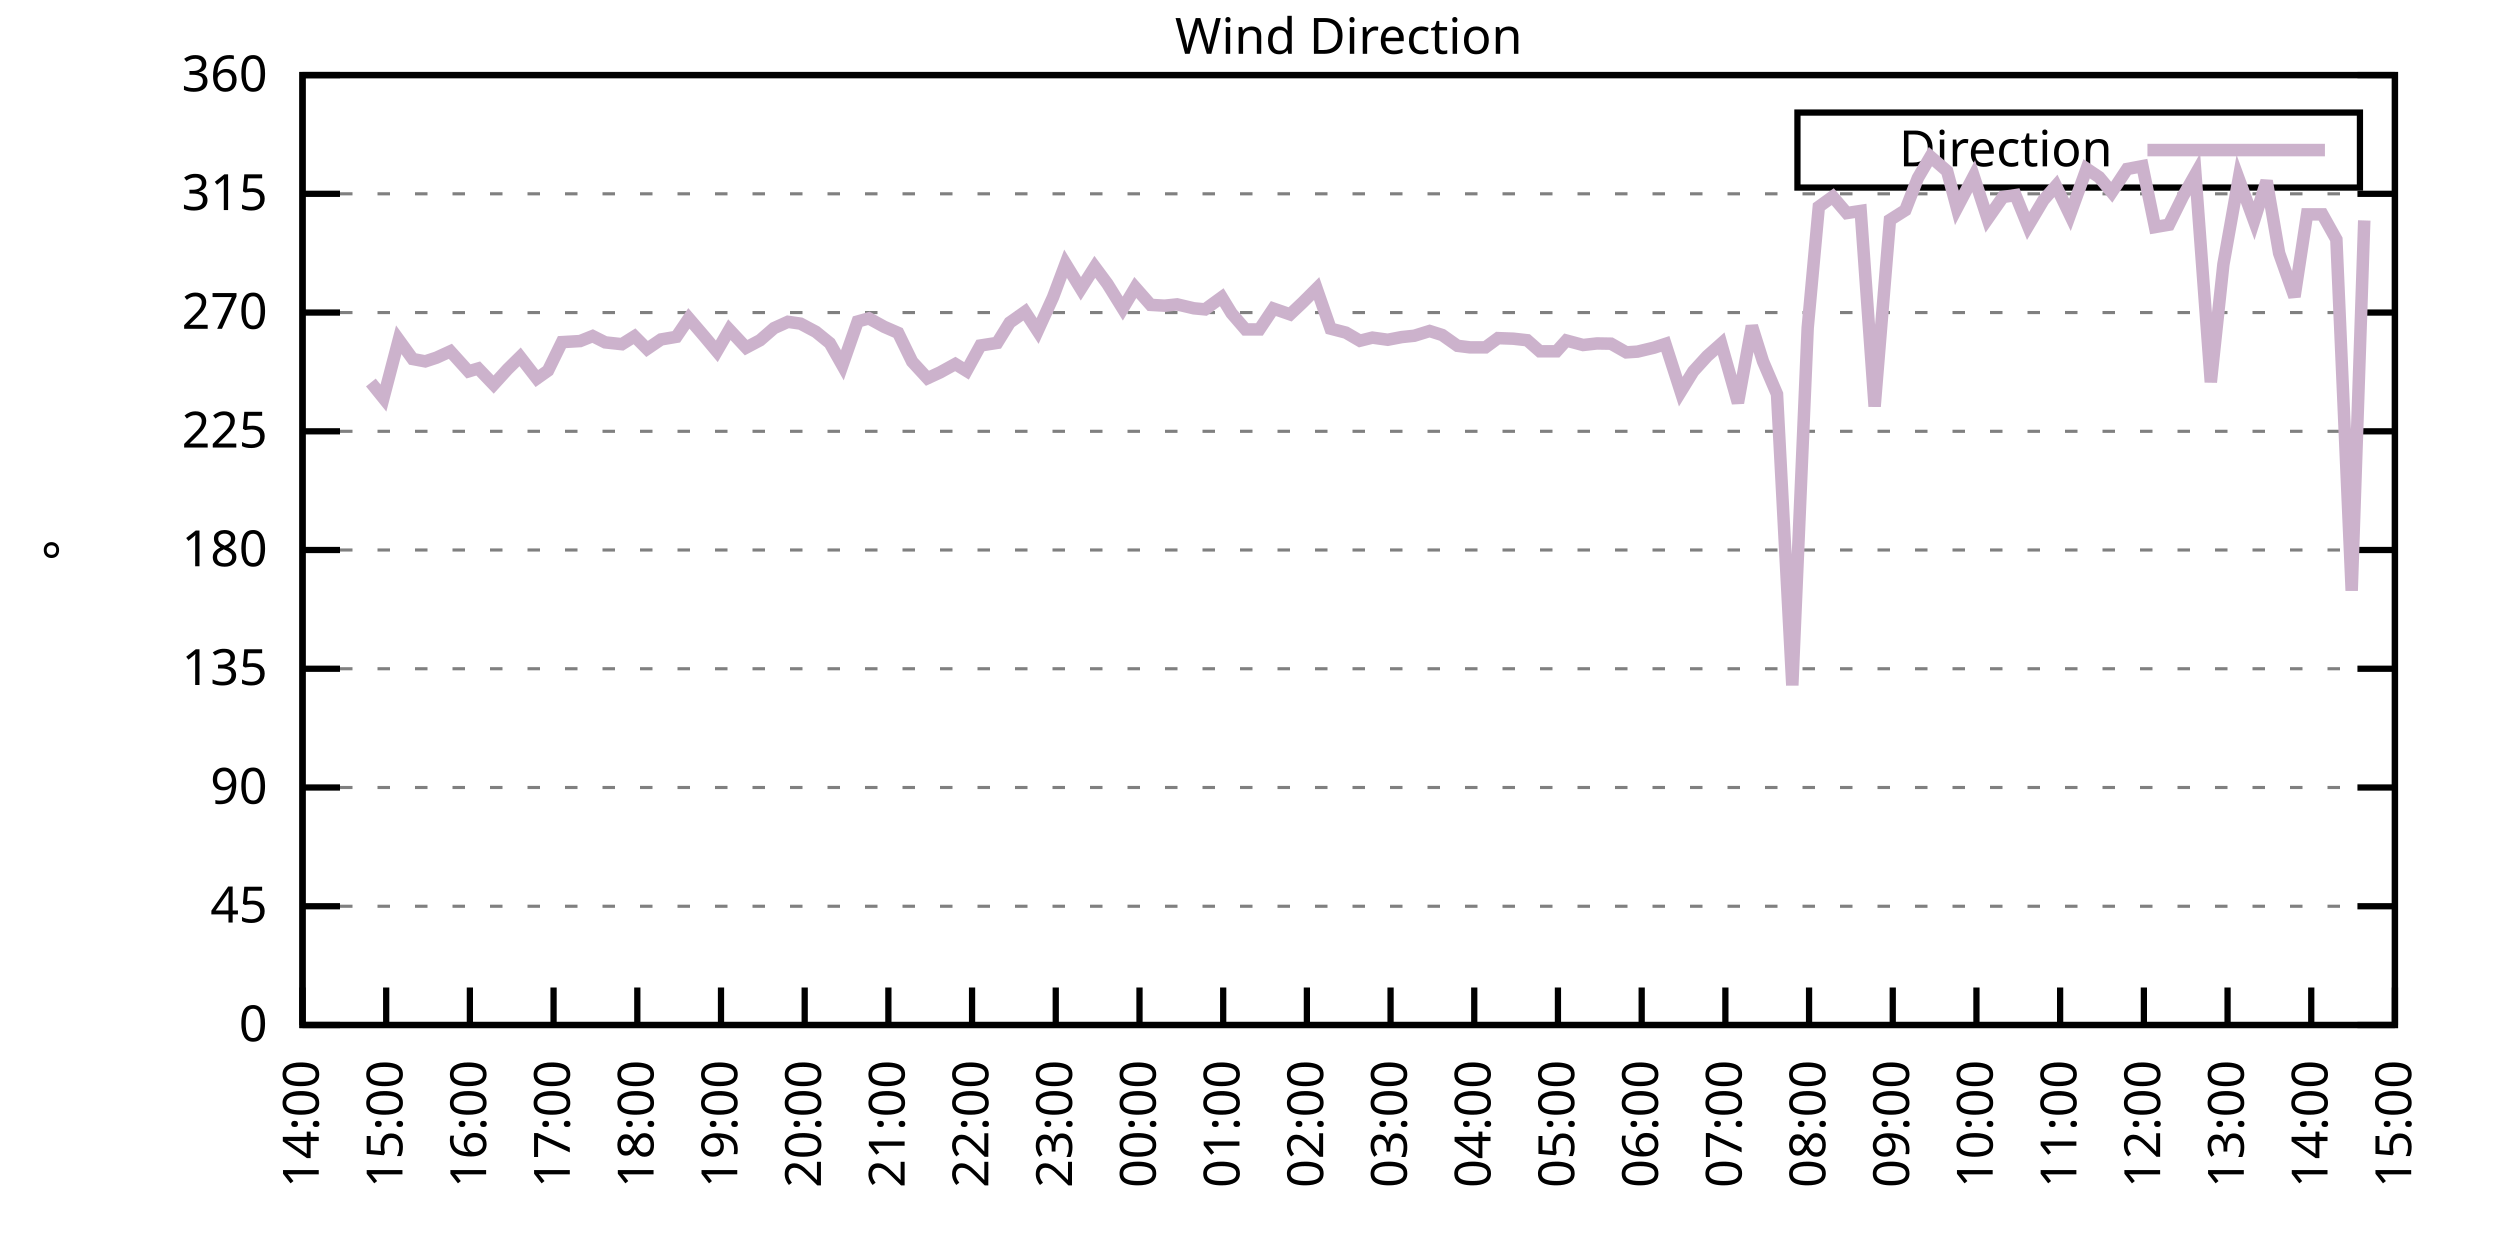
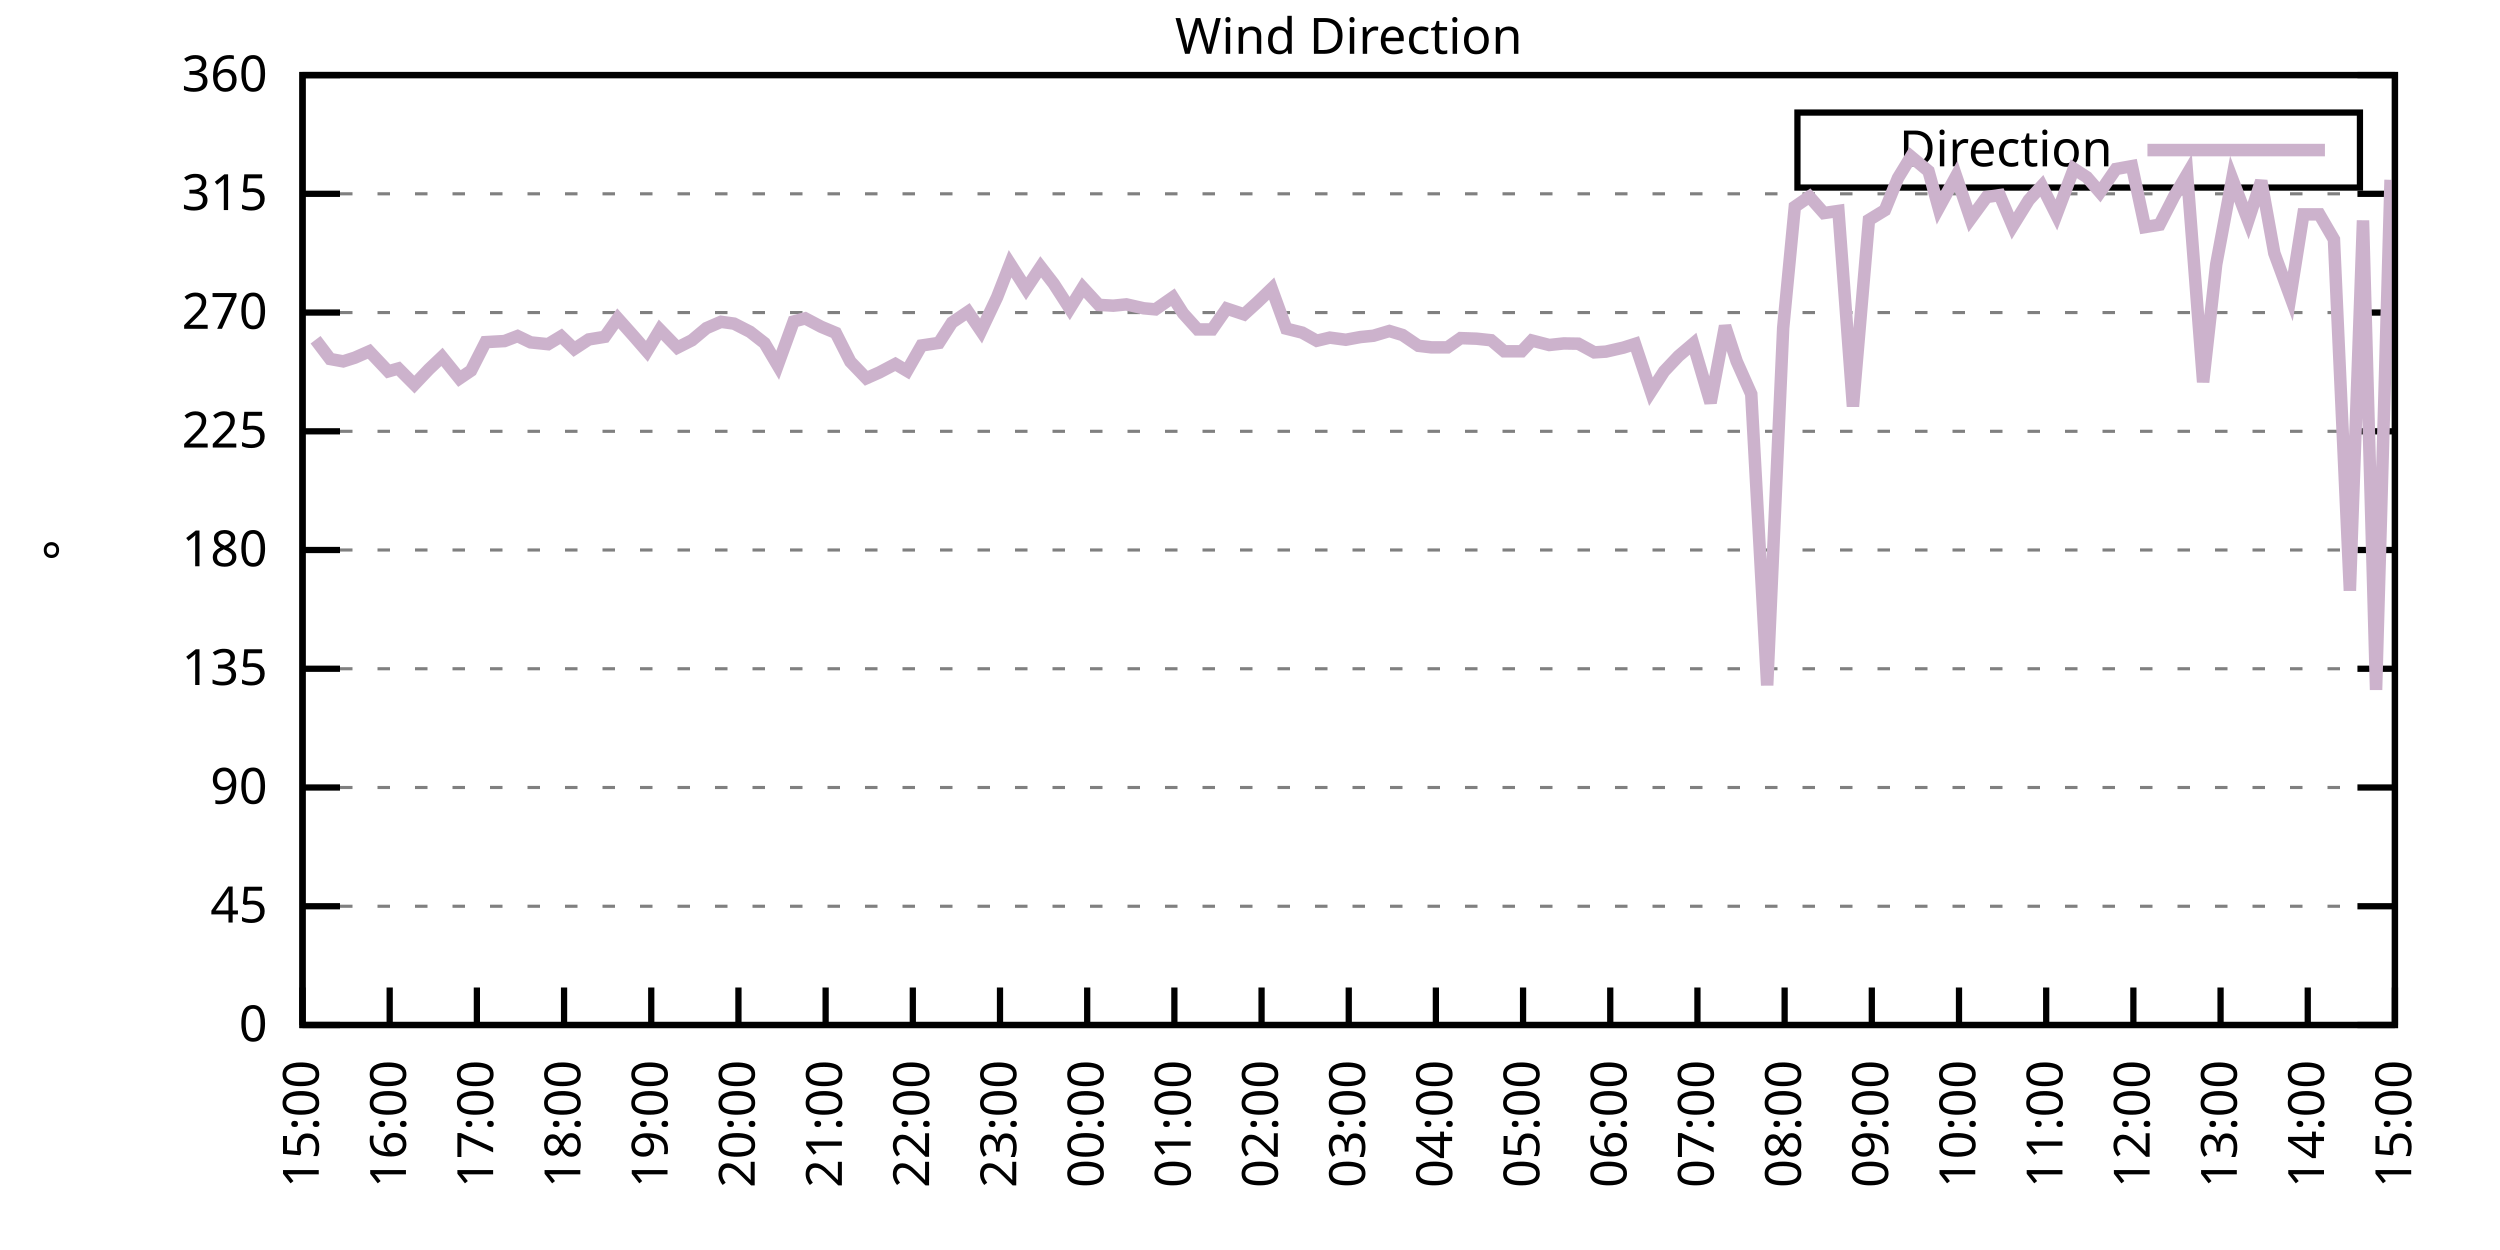
<svg xmlns="http://www.w3.org/2000/svg" xmlns:xlink="http://www.w3.org/1999/xlink" width="400" height="200" viewBox="0 0 400 200">
  <g id="gnuplot_canvas">
    <rect x="0" y="0" width="400" height="200" fill="none" />
    <defs>
      <circle id="gpDot" r="0.5" stroke-width="0.5" stroke="currentColor" />
      <path id="gpPt0" stroke-width="0.333" stroke="currentColor" d="M-1,0 h2 M0,-1 v2" />
      <path id="gpPt1" stroke-width="0.333" stroke="currentColor" d="M-1,-1 L1,1 M1,-1 L-1,1" />
      <path id="gpPt2" stroke-width="0.333" stroke="currentColor" d="M-1,0 L1,0 M0,-1 L0,1 M-1,-1 L1,1 M-1,1 L1,-1" />
      <rect id="gpPt3" stroke-width="0.333" stroke="currentColor" x="-1" y="-1" width="2" height="2" />
      <rect id="gpPt4" stroke-width="0.333" stroke="currentColor" fill="currentColor" x="-1" y="-1" width="2" height="2" />
      <circle id="gpPt5" stroke-width="0.333" stroke="currentColor" cx="0" cy="0" r="1" />
      <use xlink:href="#gpPt5" id="gpPt6" fill="currentColor" stroke="none" />
      <path id="gpPt7" stroke-width="0.333" stroke="currentColor" d="M0,-1.33 L-1.33,0.67 L1.33,0.67 z" />
      <use xlink:href="#gpPt7" id="gpPt8" fill="currentColor" stroke="none" />
      <use xlink:href="#gpPt7" id="gpPt9" stroke="currentColor" transform="rotate(180)" />
      <use xlink:href="#gpPt9" id="gpPt10" fill="currentColor" stroke="none" />
      <use xlink:href="#gpPt3" id="gpPt11" stroke="currentColor" transform="rotate(45)" />
      <use xlink:href="#gpPt11" id="gpPt12" fill="currentColor" stroke="none" />
      <path id="gpPt13" stroke-width="0.333" stroke="currentColor" d="M0,1.330 L1.265,0.411 L0.782,-1.067 L-0.782,-1.076 L-1.265,0.411 z" />
      <use xlink:href="#gpPt13" id="gpPt14" fill="currentColor" stroke="none" />
      <filter id="textbox" filterUnits="objectBoundingBox" x="0" y="0" height="1" width="1">
        <feFlood flood-color="white" flood-opacity="1" result="bgnd" />
        <feComposite in="SourceGraphic" in2="bgnd" operator="atop" />
      </filter>
      <filter id="greybox" filterUnits="objectBoundingBox" x="0" y="0" height="1" width="1">
        <feFlood flood-color="lightgrey" flood-opacity="1" result="grey" />
        <feComposite in="SourceGraphic" in2="grey" operator="atop" />
      </filter>
    </defs>
    <g fill="none" color="white" stroke="currentColor" stroke-width="1.00" stroke-linecap="butt" stroke-linejoin="miter">
</g>
    <g fill="none" color="black" stroke="currentColor" stroke-width="1.00" stroke-linecap="butt" stroke-linejoin="miter">
      <g stroke="none" shape-rendering="crispEdges">
        <polygon fill="rgb(255, 255, 255)" points="48.40,164.00 383.18,164.00 383.18,12.02 48.40,12.02 " />
      </g>
    </g>
    <g fill="none" color="black" stroke="currentColor" stroke-width="1.00" stroke-linecap="butt" stroke-linejoin="miter">
</g>
    <g fill="none" color="black" stroke="black" stroke-width="0.50" stroke-linecap="butt" stroke-linejoin="miter">
</g>
    <g fill="none" color="gray" stroke="currentColor" stroke-width="0.50" stroke-linecap="butt" stroke-linejoin="miter">
      <path stroke="gray" stroke-dasharray="2,4" class="gridline" d="M48.40,164.00 L383.19,164.00  " />
    </g>
    <g fill="none" color="gray" stroke="gray" stroke-width="1.00" stroke-linecap="butt" stroke-linejoin="miter">
</g>
    <g fill="none" color="black" stroke="currentColor" stroke-width="1.00" stroke-linecap="butt" stroke-linejoin="miter">
      <path stroke="black" d="M48.40,164.00 L54.40,164.00 M383.19,164.00 L377.19,164.00  " />
      <g transform="translate(42.80,166.60)" stroke="none" fill="black" font-family="Sans" font-size="8.00" text-anchor="end">
        <text>
          <tspan font-family="Sans"> 0</tspan>
        </text>
      </g>
    </g>
    <g fill="none" color="black" stroke="currentColor" stroke-width="1.00" stroke-linecap="butt" stroke-linejoin="miter">
</g>
    <g fill="none" color="black" stroke="black" stroke-width="0.50" stroke-linecap="butt" stroke-linejoin="miter">
</g>
    <g fill="none" color="gray" stroke="currentColor" stroke-width="0.50" stroke-linecap="butt" stroke-linejoin="miter">
      <path stroke="gray" stroke-dasharray="2,4" class="gridline" d="M48.40,145.00 L383.19,145.00  " />
    </g>
    <g fill="none" color="gray" stroke="gray" stroke-width="1.00" stroke-linecap="butt" stroke-linejoin="miter">
</g>
    <g fill="none" color="black" stroke="currentColor" stroke-width="1.00" stroke-linecap="butt" stroke-linejoin="miter">
      <path stroke="black" d="M48.40,145.00 L54.40,145.00 M383.19,145.00 L377.19,145.00  " />
      <g transform="translate(42.80,147.60)" stroke="none" fill="black" font-family="Sans" font-size="8.00" text-anchor="end">
        <text>
          <tspan font-family="Sans"> 45</tspan>
        </text>
      </g>
    </g>
    <g fill="none" color="black" stroke="currentColor" stroke-width="1.00" stroke-linecap="butt" stroke-linejoin="miter">
</g>
    <g fill="none" color="black" stroke="black" stroke-width="0.50" stroke-linecap="butt" stroke-linejoin="miter">
</g>
    <g fill="none" color="gray" stroke="currentColor" stroke-width="0.50" stroke-linecap="butt" stroke-linejoin="miter">
      <path stroke="gray" stroke-dasharray="2,4" class="gridline" d="M48.40,126.00 L383.19,126.00  " />
    </g>
    <g fill="none" color="gray" stroke="gray" stroke-width="1.00" stroke-linecap="butt" stroke-linejoin="miter">
</g>
    <g fill="none" color="black" stroke="currentColor" stroke-width="1.00" stroke-linecap="butt" stroke-linejoin="miter">
      <path stroke="black" d="M48.40,126.00 L54.40,126.00 M383.19,126.00 L377.19,126.00  " />
      <g transform="translate(42.80,128.60)" stroke="none" fill="black" font-family="Sans" font-size="8.00" text-anchor="end">
        <text>
          <tspan font-family="Sans"> 90</tspan>
        </text>
      </g>
    </g>
    <g fill="none" color="black" stroke="currentColor" stroke-width="1.00" stroke-linecap="butt" stroke-linejoin="miter">
</g>
    <g fill="none" color="black" stroke="black" stroke-width="0.50" stroke-linecap="butt" stroke-linejoin="miter">
</g>
    <g fill="none" color="gray" stroke="currentColor" stroke-width="0.50" stroke-linecap="butt" stroke-linejoin="miter">
      <path stroke="gray" stroke-dasharray="2,4" class="gridline" d="M48.40,107.00 L383.19,107.00  " />
    </g>
    <g fill="none" color="gray" stroke="gray" stroke-width="1.00" stroke-linecap="butt" stroke-linejoin="miter">
</g>
    <g fill="none" color="black" stroke="currentColor" stroke-width="1.00" stroke-linecap="butt" stroke-linejoin="miter">
      <path stroke="black" d="M48.40,107.00 L54.40,107.00 M383.19,107.00 L377.19,107.00  " />
      <g transform="translate(42.80,109.60)" stroke="none" fill="black" font-family="Sans" font-size="8.00" text-anchor="end">
        <text>
          <tspan font-family="Sans"> 135</tspan>
        </text>
      </g>
    </g>
    <g fill="none" color="black" stroke="currentColor" stroke-width="1.00" stroke-linecap="butt" stroke-linejoin="miter">
</g>
    <g fill="none" color="black" stroke="black" stroke-width="0.50" stroke-linecap="butt" stroke-linejoin="miter">
</g>
    <g fill="none" color="gray" stroke="currentColor" stroke-width="0.50" stroke-linecap="butt" stroke-linejoin="miter">
      <path stroke="gray" stroke-dasharray="2,4" class="gridline" d="M48.40,88.00 L383.19,88.00  " />
    </g>
    <g fill="none" color="gray" stroke="gray" stroke-width="1.00" stroke-linecap="butt" stroke-linejoin="miter">
</g>
    <g fill="none" color="black" stroke="currentColor" stroke-width="1.00" stroke-linecap="butt" stroke-linejoin="miter">
      <path stroke="black" d="M48.40,88.00 L54.40,88.00 M383.19,88.00 L377.19,88.00  " />
      <g transform="translate(42.80,90.60)" stroke="none" fill="black" font-family="Sans" font-size="8.00" text-anchor="end">
        <text>
          <tspan font-family="Sans"> 180</tspan>
        </text>
      </g>
    </g>
    <g fill="none" color="black" stroke="currentColor" stroke-width="1.00" stroke-linecap="butt" stroke-linejoin="miter">
</g>
    <g fill="none" color="black" stroke="black" stroke-width="0.50" stroke-linecap="butt" stroke-linejoin="miter">
</g>
    <g fill="none" color="gray" stroke="currentColor" stroke-width="0.50" stroke-linecap="butt" stroke-linejoin="miter">
      <path stroke="gray" stroke-dasharray="2,4" class="gridline" d="M48.40,69.01 L383.19,69.01  " />
    </g>
    <g fill="none" color="gray" stroke="gray" stroke-width="1.00" stroke-linecap="butt" stroke-linejoin="miter">
</g>
    <g fill="none" color="black" stroke="currentColor" stroke-width="1.00" stroke-linecap="butt" stroke-linejoin="miter">
      <path stroke="black" d="M48.40,69.01 L54.40,69.01 M383.19,69.01 L377.19,69.01  " />
      <g transform="translate(42.80,71.61)" stroke="none" fill="black" font-family="Sans" font-size="8.00" text-anchor="end">
        <text>
          <tspan font-family="Sans"> 225</tspan>
        </text>
      </g>
    </g>
    <g fill="none" color="black" stroke="currentColor" stroke-width="1.00" stroke-linecap="butt" stroke-linejoin="miter">
</g>
    <g fill="none" color="black" stroke="black" stroke-width="0.50" stroke-linecap="butt" stroke-linejoin="miter">
</g>
    <g fill="none" color="gray" stroke="currentColor" stroke-width="0.50" stroke-linecap="butt" stroke-linejoin="miter">
      <path stroke="gray" stroke-dasharray="2,4" class="gridline" d="M48.40,50.01 L383.19,50.01  " />
    </g>
    <g fill="none" color="gray" stroke="gray" stroke-width="1.00" stroke-linecap="butt" stroke-linejoin="miter">
</g>
    <g fill="none" color="black" stroke="currentColor" stroke-width="1.00" stroke-linecap="butt" stroke-linejoin="miter">
      <path stroke="black" d="M48.40,50.01 L54.40,50.01 M383.19,50.01 L377.19,50.01  " />
      <g transform="translate(42.80,52.61)" stroke="none" fill="black" font-family="Sans" font-size="8.00" text-anchor="end">
        <text>
          <tspan font-family="Sans"> 270</tspan>
        </text>
      </g>
    </g>
    <g fill="none" color="black" stroke="currentColor" stroke-width="1.00" stroke-linecap="butt" stroke-linejoin="miter">
</g>
    <g fill="none" color="black" stroke="black" stroke-width="0.50" stroke-linecap="butt" stroke-linejoin="miter">
</g>
    <g fill="none" color="gray" stroke="currentColor" stroke-width="0.50" stroke-linecap="butt" stroke-linejoin="miter">
      <path stroke="gray" stroke-dasharray="2,4" class="gridline" d="M48.40,31.01 L383.19,31.01  " />
    </g>
    <g fill="none" color="gray" stroke="gray" stroke-width="1.00" stroke-linecap="butt" stroke-linejoin="miter">
</g>
    <g fill="none" color="black" stroke="currentColor" stroke-width="1.00" stroke-linecap="butt" stroke-linejoin="miter">
      <path stroke="black" d="M48.40,31.01 L54.40,31.01 M383.19,31.01 L377.19,31.01  " />
      <g transform="translate(42.80,33.61)" stroke="none" fill="black" font-family="Sans" font-size="8.00" text-anchor="end">
        <text>
          <tspan font-family="Sans"> 315</tspan>
        </text>
      </g>
    </g>
    <g fill="none" color="black" stroke="currentColor" stroke-width="1.00" stroke-linecap="butt" stroke-linejoin="miter">
</g>
    <g fill="none" color="black" stroke="black" stroke-width="0.50" stroke-linecap="butt" stroke-linejoin="miter">
</g>
    <g fill="none" color="gray" stroke="currentColor" stroke-width="0.50" stroke-linecap="butt" stroke-linejoin="miter">
      <path stroke="gray" stroke-dasharray="2,4" class="gridline" d="M48.40,12.01 L383.19,12.01  " />
    </g>
    <g fill="none" color="gray" stroke="gray" stroke-width="1.00" stroke-linecap="butt" stroke-linejoin="miter">
</g>
    <g fill="none" color="black" stroke="currentColor" stroke-width="1.00" stroke-linecap="butt" stroke-linejoin="miter">
      <path stroke="black" d="M48.40,12.01 L54.40,12.01 M383.19,12.01 L377.19,12.01  " />
      <g transform="translate(42.80,14.61)" stroke="none" fill="black" font-family="Sans" font-size="8.00" text-anchor="end">
        <text>
          <tspan font-family="Sans"> 360</tspan>
        </text>
      </g>
    </g>
    <g fill="none" color="black" stroke="currentColor" stroke-width="1.00" stroke-linecap="butt" stroke-linejoin="miter">
      <path stroke="black" d="M48.40,164.00 L48.40,158.00  " />
      <g transform="translate(51.00,169.60) rotate(270.00)" stroke="none" fill="black" font-family="Sans" font-size="8.00" text-anchor="end">
        <text>
-           <tspan font-family="Sans">14:00</tspan>
-         </text>
-       </g>
-     </g>
-     <g fill="none" color="black" stroke="currentColor" stroke-width="1.00" stroke-linecap="butt" stroke-linejoin="miter">
-       <path stroke="black" d="M61.79,164.00 L61.79,158.00  " />
-       <g transform="translate(64.39,169.60) rotate(270.00)" stroke="none" fill="black" font-family="Sans" font-size="8.00" text-anchor="end">
-         <text>
          <tspan font-family="Sans">15:00</tspan>
        </text>
      </g>
    </g>
    <g fill="none" color="black" stroke="currentColor" stroke-width="1.00" stroke-linecap="butt" stroke-linejoin="miter">
-       <path stroke="black" d="M75.18,164.00 L75.18,158.00  " />
-       <g transform="translate(77.78,169.60) rotate(270.00)" stroke="none" fill="black" font-family="Sans" font-size="8.00" text-anchor="end">
+       <path stroke="black" d="M62.35,164.00 L62.35,158.00  " />
+       <g transform="translate(64.95,169.60) rotate(270.00)" stroke="none" fill="black" font-family="Sans" font-size="8.00" text-anchor="end">
        <text>
          <tspan font-family="Sans">16:00</tspan>
        </text>
      </g>
    </g>
    <g fill="none" color="black" stroke="currentColor" stroke-width="1.00" stroke-linecap="butt" stroke-linejoin="miter">
-       <path stroke="black" d="M88.57,164.00 L88.57,158.00  " />
-       <g transform="translate(91.17,169.60) rotate(270.00)" stroke="none" fill="black" font-family="Sans" font-size="8.00" text-anchor="end">
+       <path stroke="black" d="M76.30,164.00 L76.30,158.00  " />
+       <g transform="translate(78.90,169.60) rotate(270.00)" stroke="none" fill="black" font-family="Sans" font-size="8.00" text-anchor="end">
        <text>
          <tspan font-family="Sans">17:00</tspan>
        </text>
      </g>
    </g>
    <g fill="none" color="black" stroke="currentColor" stroke-width="1.00" stroke-linecap="butt" stroke-linejoin="miter">
-       <path stroke="black" d="M101.97,164.00 L101.97,158.00  " />
-       <g transform="translate(104.57,169.60) rotate(270.00)" stroke="none" fill="black" font-family="Sans" font-size="8.00" text-anchor="end">
+       <path stroke="black" d="M90.25,164.00 L90.25,158.00  " />
+       <g transform="translate(92.85,169.60) rotate(270.00)" stroke="none" fill="black" font-family="Sans" font-size="8.00" text-anchor="end">
        <text>
          <tspan font-family="Sans">18:00</tspan>
        </text>
      </g>
    </g>
    <g fill="none" color="black" stroke="currentColor" stroke-width="1.00" stroke-linecap="butt" stroke-linejoin="miter">
-       <path stroke="black" d="M115.36,164.00 L115.36,158.00  " />
-       <g transform="translate(117.96,169.60) rotate(270.00)" stroke="none" fill="black" font-family="Sans" font-size="8.00" text-anchor="end">
+       <path stroke="black" d="M104.20,164.00 L104.20,158.00  " />
+       <g transform="translate(106.80,169.60) rotate(270.00)" stroke="none" fill="black" font-family="Sans" font-size="8.00" text-anchor="end">
        <text>
          <tspan font-family="Sans">19:00</tspan>
        </text>
      </g>
    </g>
    <g fill="none" color="black" stroke="currentColor" stroke-width="1.00" stroke-linecap="butt" stroke-linejoin="miter">
-       <path stroke="black" d="M128.75,164.00 L128.75,158.00  " />
-       <g transform="translate(131.35,169.60) rotate(270.00)" stroke="none" fill="black" font-family="Sans" font-size="8.00" text-anchor="end">
+       <path stroke="black" d="M118.15,164.00 L118.15,158.00  " />
+       <g transform="translate(120.75,169.60) rotate(270.00)" stroke="none" fill="black" font-family="Sans" font-size="8.00" text-anchor="end">
        <text>
          <tspan font-family="Sans">20:00</tspan>
        </text>
      </g>
    </g>
    <g fill="none" color="black" stroke="currentColor" stroke-width="1.00" stroke-linecap="butt" stroke-linejoin="miter">
-       <path stroke="black" d="M142.14,164.00 L142.14,158.00  " />
-       <g transform="translate(144.74,169.60) rotate(270.00)" stroke="none" fill="black" font-family="Sans" font-size="8.00" text-anchor="end">
+       <path stroke="black" d="M132.10,164.00 L132.10,158.00  " />
+       <g transform="translate(134.70,169.60) rotate(270.00)" stroke="none" fill="black" font-family="Sans" font-size="8.00" text-anchor="end">
        <text>
          <tspan font-family="Sans">21:00</tspan>
        </text>
      </g>
    </g>
    <g fill="none" color="black" stroke="currentColor" stroke-width="1.00" stroke-linecap="butt" stroke-linejoin="miter">
-       <path stroke="black" d="M155.53,164.00 L155.53,158.00  " />
-       <g transform="translate(158.13,169.60) rotate(270.00)" stroke="none" fill="black" font-family="Sans" font-size="8.00" text-anchor="end">
+       <path stroke="black" d="M146.05,164.00 L146.05,158.00  " />
+       <g transform="translate(148.65,169.60) rotate(270.00)" stroke="none" fill="black" font-family="Sans" font-size="8.00" text-anchor="end">
        <text>
          <tspan font-family="Sans">22:00</tspan>
        </text>
      </g>
    </g>
    <g fill="none" color="black" stroke="currentColor" stroke-width="1.00" stroke-linecap="butt" stroke-linejoin="miter">
-       <path stroke="black" d="M168.92,164.00 L168.92,158.00  " />
-       <g transform="translate(171.52,169.60) rotate(270.00)" stroke="none" fill="black" font-family="Sans" font-size="8.00" text-anchor="end">
+       <path stroke="black" d="M160.00,164.00 L160.00,158.00  " />
+       <g transform="translate(162.60,169.60) rotate(270.00)" stroke="none" fill="black" font-family="Sans" font-size="8.00" text-anchor="end">
        <text>
          <tspan font-family="Sans">23:00</tspan>
        </text>
      </g>
    </g>
    <g fill="none" color="black" stroke="currentColor" stroke-width="1.00" stroke-linecap="butt" stroke-linejoin="miter">
-       <path stroke="black" d="M182.32,164.00 L182.32,158.00  " />
-       <g transform="translate(184.92,169.60) rotate(270.00)" stroke="none" fill="black" font-family="Sans" font-size="8.00" text-anchor="end">
+       <path stroke="black" d="M173.95,164.00 L173.95,158.00  " />
+       <g transform="translate(176.55,169.60) rotate(270.00)" stroke="none" fill="black" font-family="Sans" font-size="8.00" text-anchor="end">
        <text>
          <tspan font-family="Sans">00:00</tspan>
        </text>
      </g>
    </g>
    <g fill="none" color="black" stroke="currentColor" stroke-width="1.00" stroke-linecap="butt" stroke-linejoin="miter">
-       <path stroke="black" d="M195.71,164.00 L195.71,158.00  " />
-       <g transform="translate(198.31,169.60) rotate(270.00)" stroke="none" fill="black" font-family="Sans" font-size="8.00" text-anchor="end">
+       <path stroke="black" d="M187.90,164.00 L187.90,158.00  " />
+       <g transform="translate(190.50,169.60) rotate(270.00)" stroke="none" fill="black" font-family="Sans" font-size="8.00" text-anchor="end">
        <text>
          <tspan font-family="Sans">01:00</tspan>
        </text>
      </g>
    </g>
    <g fill="none" color="black" stroke="currentColor" stroke-width="1.00" stroke-linecap="butt" stroke-linejoin="miter">
-       <path stroke="black" d="M209.10,164.00 L209.10,158.00  " />
-       <g transform="translate(211.70,169.60) rotate(270.00)" stroke="none" fill="black" font-family="Sans" font-size="8.00" text-anchor="end">
+       <path stroke="black" d="M201.85,164.00 L201.85,158.00  " />
+       <g transform="translate(204.45,169.60) rotate(270.00)" stroke="none" fill="black" font-family="Sans" font-size="8.00" text-anchor="end">
        <text>
          <tspan font-family="Sans">02:00</tspan>
        </text>
      </g>
    </g>
    <g fill="none" color="black" stroke="currentColor" stroke-width="1.00" stroke-linecap="butt" stroke-linejoin="miter">
-       <path stroke="black" d="M222.49,164.00 L222.49,158.00  " />
-       <g transform="translate(225.09,169.60) rotate(270.00)" stroke="none" fill="black" font-family="Sans" font-size="8.00" text-anchor="end">
+       <path stroke="black" d="M215.80,164.00 L215.80,158.00  " />
+       <g transform="translate(218.40,169.60) rotate(270.00)" stroke="none" fill="black" font-family="Sans" font-size="8.00" text-anchor="end">
        <text>
          <tspan font-family="Sans">03:00</tspan>
        </text>
      </g>
    </g>
    <g fill="none" color="black" stroke="currentColor" stroke-width="1.00" stroke-linecap="butt" stroke-linejoin="miter">
-       <path stroke="black" d="M235.88,164.00 L235.88,158.00  " />
-       <g transform="translate(238.48,169.60) rotate(270.00)" stroke="none" fill="black" font-family="Sans" font-size="8.00" text-anchor="end">
+       <path stroke="black" d="M229.74,164.00 L229.74,158.00  " />
+       <g transform="translate(232.34,169.60) rotate(270.00)" stroke="none" fill="black" font-family="Sans" font-size="8.00" text-anchor="end">
        <text>
          <tspan font-family="Sans">04:00</tspan>
        </text>
      </g>
    </g>
    <g fill="none" color="black" stroke="currentColor" stroke-width="1.00" stroke-linecap="butt" stroke-linejoin="miter">
-       <path stroke="black" d="M249.27,164.00 L249.27,158.00  " />
-       <g transform="translate(251.87,169.60) rotate(270.00)" stroke="none" fill="black" font-family="Sans" font-size="8.00" text-anchor="end">
+       <path stroke="black" d="M243.69,164.00 L243.69,158.00  " />
+       <g transform="translate(246.29,169.60) rotate(270.00)" stroke="none" fill="black" font-family="Sans" font-size="8.00" text-anchor="end">
        <text>
          <tspan font-family="Sans">05:00</tspan>
        </text>
      </g>
    </g>
    <g fill="none" color="black" stroke="currentColor" stroke-width="1.00" stroke-linecap="butt" stroke-linejoin="miter">
-       <path stroke="black" d="M262.67,164.00 L262.67,158.00  " />
-       <g transform="translate(265.27,169.60) rotate(270.00)" stroke="none" fill="black" font-family="Sans" font-size="8.00" text-anchor="end">
+       <path stroke="black" d="M257.64,164.00 L257.64,158.00  " />
+       <g transform="translate(260.24,169.60) rotate(270.00)" stroke="none" fill="black" font-family="Sans" font-size="8.00" text-anchor="end">
        <text>
          <tspan font-family="Sans">06:00</tspan>
        </text>
      </g>
    </g>
    <g fill="none" color="black" stroke="currentColor" stroke-width="1.00" stroke-linecap="butt" stroke-linejoin="miter">
-       <path stroke="black" d="M276.06,164.00 L276.06,158.00  " />
-       <g transform="translate(278.66,169.60) rotate(270.00)" stroke="none" fill="black" font-family="Sans" font-size="8.00" text-anchor="end">
+       <path stroke="black" d="M271.59,164.00 L271.59,158.00  " />
+       <g transform="translate(274.19,169.60) rotate(270.00)" stroke="none" fill="black" font-family="Sans" font-size="8.00" text-anchor="end">
        <text>
          <tspan font-family="Sans">07:00</tspan>
        </text>
      </g>
    </g>
    <g fill="none" color="black" stroke="currentColor" stroke-width="1.00" stroke-linecap="butt" stroke-linejoin="miter">
-       <path stroke="black" d="M289.45,164.00 L289.45,158.00  " />
-       <g transform="translate(292.05,169.60) rotate(270.00)" stroke="none" fill="black" font-family="Sans" font-size="8.00" text-anchor="end">
+       <path stroke="black" d="M285.54,164.00 L285.54,158.00  " />
+       <g transform="translate(288.14,169.60) rotate(270.00)" stroke="none" fill="black" font-family="Sans" font-size="8.00" text-anchor="end">
        <text>
          <tspan font-family="Sans">08:00</tspan>
        </text>
      </g>
    </g>
    <g fill="none" color="black" stroke="currentColor" stroke-width="1.00" stroke-linecap="butt" stroke-linejoin="miter">
-       <path stroke="black" d="M302.84,164.00 L302.84,158.00  " />
-       <g transform="translate(305.44,169.60) rotate(270.00)" stroke="none" fill="black" font-family="Sans" font-size="8.00" text-anchor="end">
+       <path stroke="black" d="M299.49,164.00 L299.49,158.00  " />
+       <g transform="translate(302.09,169.60) rotate(270.00)" stroke="none" fill="black" font-family="Sans" font-size="8.00" text-anchor="end">
        <text>
          <tspan font-family="Sans">09:00</tspan>
        </text>
      </g>
    </g>
    <g fill="none" color="black" stroke="currentColor" stroke-width="1.00" stroke-linecap="butt" stroke-linejoin="miter">
-       <path stroke="black" d="M316.23,164.00 L316.23,158.00  " />
-       <g transform="translate(318.83,169.60) rotate(270.00)" stroke="none" fill="black" font-family="Sans" font-size="8.00" text-anchor="end">
+       <path stroke="black" d="M313.44,164.00 L313.44,158.00  " />
+       <g transform="translate(316.04,169.60) rotate(270.00)" stroke="none" fill="black" font-family="Sans" font-size="8.00" text-anchor="end">
        <text>
          <tspan font-family="Sans">10:00</tspan>
        </text>
      </g>
    </g>
    <g fill="none" color="black" stroke="currentColor" stroke-width="1.00" stroke-linecap="butt" stroke-linejoin="miter">
-       <path stroke="black" d="M329.62,164.00 L329.62,158.00  " />
-       <g transform="translate(332.22,169.60) rotate(270.00)" stroke="none" fill="black" font-family="Sans" font-size="8.00" text-anchor="end">
+       <path stroke="black" d="M327.39,164.00 L327.39,158.00  " />
+       <g transform="translate(329.99,169.60) rotate(270.00)" stroke="none" fill="black" font-family="Sans" font-size="8.00" text-anchor="end">
        <text>
          <tspan font-family="Sans">11:00</tspan>
        </text>
      </g>
    </g>
    <g fill="none" color="black" stroke="currentColor" stroke-width="1.00" stroke-linecap="butt" stroke-linejoin="miter">
-       <path stroke="black" d="M343.02,164.00 L343.02,158.00  " />
-       <g transform="translate(345.62,169.60) rotate(270.00)" stroke="none" fill="black" font-family="Sans" font-size="8.00" text-anchor="end">
+       <path stroke="black" d="M341.34,164.00 L341.34,158.00  " />
+       <g transform="translate(343.94,169.60) rotate(270.00)" stroke="none" fill="black" font-family="Sans" font-size="8.00" text-anchor="end">
        <text>
          <tspan font-family="Sans">12:00</tspan>
        </text>
      </g>
    </g>
    <g fill="none" color="black" stroke="currentColor" stroke-width="1.00" stroke-linecap="butt" stroke-linejoin="miter">
-       <path stroke="black" d="M356.41,164.00 L356.41,158.00  " />
-       <g transform="translate(359.01,169.60) rotate(270.00)" stroke="none" fill="black" font-family="Sans" font-size="8.00" text-anchor="end">
+       <path stroke="black" d="M355.29,164.00 L355.29,158.00  " />
+       <g transform="translate(357.89,169.60) rotate(270.00)" stroke="none" fill="black" font-family="Sans" font-size="8.00" text-anchor="end">
        <text>
          <tspan font-family="Sans">13:00</tspan>
        </text>
      </g>
    </g>
    <g fill="none" color="black" stroke="currentColor" stroke-width="1.00" stroke-linecap="butt" stroke-linejoin="miter">
-       <path stroke="black" d="M369.80,164.00 L369.80,158.00  " />
-       <g transform="translate(372.40,169.60) rotate(270.00)" stroke="none" fill="black" font-family="Sans" font-size="8.00" text-anchor="end">
+       <path stroke="black" d="M369.24,164.00 L369.24,158.00  " />
+       <g transform="translate(371.84,169.60) rotate(270.00)" stroke="none" fill="black" font-family="Sans" font-size="8.00" text-anchor="end">
        <text>
          <tspan font-family="Sans">14:00</tspan>
        </text>
      </g>
    </g>
    <g fill="none" color="black" stroke="currentColor" stroke-width="1.00" stroke-linecap="butt" stroke-linejoin="miter">
      <path stroke="black" d="M383.19,164.00 L383.19,158.00  " />
      <g transform="translate(385.79,169.60) rotate(270.00)" stroke="none" fill="black" font-family="Sans" font-size="8.00" text-anchor="end">
        <text>
          <tspan font-family="Sans">15:00</tspan>
        </text>
      </g>
    </g>
    <g fill="none" color="black" stroke="currentColor" stroke-width="1.00" stroke-linecap="butt" stroke-linejoin="miter">
</g>
    <g fill="none" color="black" stroke="currentColor" stroke-width="1.00" stroke-linecap="butt" stroke-linejoin="miter">
      <path stroke="black" d="M48.40,12.01 L48.40,164.00 L383.19,164.00 L383.19,12.01 L48.40,12.01 Z  " />
    </g>
    <g fill="none" color="black" stroke="currentColor" stroke-width="1.00" stroke-linecap="butt" stroke-linejoin="miter">
</g>
    <g fill="none" color="black" stroke="currentColor" stroke-width="1.00" stroke-linecap="butt" stroke-linejoin="miter">
      <path stroke="black" d="M287.59,30.01 L287.59,18.01 L377.59,18.01 L377.59,30.01 L287.59,30.01 Z  " />
    </g>
    <g id="Wind_direction_plot_1">
      <g fill="none" color="white" stroke="black" stroke-width="2.00" stroke-linecap="butt" stroke-linejoin="miter">
</g>
      <g fill="none" color="black" stroke="currentColor" stroke-width="2.00" stroke-linecap="butt" stroke-linejoin="miter">
        <g transform="translate(337.99,26.61)" stroke="none" fill="black" font-family="Sans" font-size="8.00" text-anchor="end">
          <text>
            <tspan font-family="Sans">Direction</tspan>
          </text>
        </g>
      </g>
      <g fill="none" color="black" stroke="currentColor" stroke-width="2.00" stroke-linecap="butt" stroke-linejoin="miter">
-         <path stroke="rgb(204, 178, 204)" d="M343.59,24.01 L371.99,24.01 M59.34,61.20 L61.35,63.69 L63.80,54.36 L66.03,57.44 L68.04,57.82 L69.83,57.23   L72.06,56.21 L74.96,59.42 L76.52,58.96 L78.98,61.53 L81.21,59.08 L83.22,57.10 L85.90,60.56 L87.68,59.30   L89.91,54.74 L92.82,54.57 L94.82,53.77 L96.83,54.78 L99.51,55.07 L101.52,53.81 L103.53,55.83 L105.76,54.31   L108.22,53.89 L110.22,50.94 L112.68,53.81 L114.69,56.21 L116.70,52.75 L119.38,55.62 L121.61,54.44 L123.84,52.50   L126.07,51.49 L128.08,51.78 L130.54,53.09 L132.77,54.90 L134.78,58.45 L137.23,51.44 L139.02,50.94 L141.47,52.29   L143.70,53.26 L145.94,57.86 L148.39,60.52 L150.40,59.59 L152.85,58.24 L154.64,59.34 L156.87,55.28 L159.55,54.86   L161.56,51.61 L164.01,49.88 L166.02,52.96 L168.48,47.56 L170.49,42.20 L172.94,46.21 L175.17,42.70 L177.18,45.41   L179.64,49.37 L181.65,46.00 L184.10,48.78 L186.33,48.91 L188.34,48.70 L191.02,49.33 L192.81,49.50 L195.48,47.56   L197.05,50.13 L199.28,52.71 L201.51,52.71 L203.74,49.37 L206.42,50.30 L208.43,48.40 L210.66,46.17 L212.89,52.58   L215.35,53.22 L217.58,54.52 L219.59,54.02 L222.04,54.36 L224.28,53.93 L226.29,53.72 L228.74,52.96 L230.75,53.60   L233.20,55.33 L235.21,55.58 L237.67,55.58 L239.68,54.10 L242.13,54.19 L244.36,54.44 L246.37,56.21 L249.05,56.21   L250.61,54.48 L253.29,55.20 L255.52,54.95 L257.76,54.99 L260.21,56.38 L262.00,56.26 L264.67,55.62 L266.46,55.03   L268.92,62.67 L270.92,59.42 L273.16,56.97 L275.39,54.99 L278.07,64.45 L280.30,52.16 L282.08,57.82 L284.32,63.05   L286.77,109.66 L289.23,52.46 L291.01,33.08 L293.24,31.47 L295.48,34.09 L297.71,33.75 L299.94,65.04 L302.39,35.19   L304.85,33.63 L306.86,28.48 L308.87,25.06 L311.54,27.38 L313.11,33.29 L315.79,28.18 L318.02,35.02 L320.47,31.52   L322.48,31.22 L324.49,36.16 L326.95,32.02 L328.95,29.74 L331.19,34.39 L333.86,27.00 L335.87,28.35 L337.88,30.76   L340.34,27.04 L342.79,26.58 L344.80,36.33 L347.03,35.95 L349.26,31.43 L351.27,27.88 L353.73,61.15 L355.74,42.32   L358.19,28.60 L360.65,35.32 L362.66,28.94 L364.66,40.51 L367.12,47.47 L369.13,34.30 L371.58,34.30 L373.82,38.31   L376.27,94.51 L378.28,35.27  " />
+         <path stroke="rgb(204, 178, 204)" d="M343.59,24.01 L371.99,24.01 M50.49,54.36 L52.82,57.44 L54.91,57.82 L56.77,57.23 L59.09,56.21 L62.12,59.42   L63.74,58.96 L66.30,61.53 L68.63,59.08 L70.72,57.10 L73.51,60.56 L75.37,59.30 L77.69,54.74 L80.72,54.57   L82.81,53.77 L84.90,54.78 L87.69,55.07 L89.78,53.81 L91.88,55.83 L94.20,54.31 L96.76,53.89 L98.85,50.94   L101.41,53.81 L103.50,56.21 L105.59,52.75 L108.38,55.62 L110.71,54.44 L113.03,52.50 L115.36,51.49 L117.45,51.78   L120.01,53.09 L122.33,54.90 L124.43,58.45 L126.98,51.44 L128.84,50.94 L131.40,52.29 L133.72,53.26 L136.05,57.86   L138.61,60.52 L140.70,59.59 L143.26,58.24 L145.12,59.34 L147.44,55.28 L150.23,54.86 L152.32,51.61 L154.88,49.88   L156.97,52.96 L159.53,47.56 L161.62,42.20 L164.18,46.21 L166.51,42.70 L168.60,45.41 L171.16,49.37 L173.25,46.00   L175.81,48.78 L178.13,48.91 L180.22,48.70 L183.01,49.33 L184.87,49.50 L187.66,47.56 L189.29,50.13 L191.62,52.71   L193.94,52.71 L196.27,49.37 L199.06,50.30 L201.15,48.40 L203.47,46.17 L205.80,52.58 L208.36,53.22 L210.68,54.52   L212.77,54.02 L215.33,54.36 L217.65,53.93 L219.75,53.72 L222.30,52.96 L224.40,53.60 L226.95,55.33 L229.05,55.58   L231.60,55.58 L233.70,54.10 L236.25,54.19 L238.58,54.44 L240.67,56.21 L243.46,56.21 L245.09,54.48 L247.88,55.20   L250.20,54.95 L252.53,54.99 L255.09,56.38 L256.95,56.26 L259.74,55.62 L261.60,55.03 L264.15,62.67 L266.25,59.42   L268.57,56.97 L270.90,54.99 L273.69,64.45 L276.01,52.16 L277.87,57.82 L280.20,63.05 L282.75,109.66 L285.31,52.46   L287.17,33.08 L289.50,31.47 L291.82,34.09 L294.15,33.75 L296.47,65.04 L299.03,35.19 L301.58,33.63 L303.68,28.48   L305.77,25.06 L308.56,27.38 L310.19,33.29 L312.98,28.18 L315.30,35.02 L317.86,31.52 L319.95,31.22 L322.04,36.16   L324.60,32.02 L326.69,29.74 L329.02,34.39 L331.81,27.00 L333.90,28.35 L335.99,30.76 L338.55,27.04 L341.11,26.58   L343.20,36.33 L345.53,35.95 L347.85,31.43 L349.94,27.88 L352.50,61.15 L354.59,42.32 L357.15,28.60 L359.71,35.32   L361.80,28.94 L363.89,40.51 L366.45,47.47 L368.54,34.30 L371.10,34.30 L373.43,38.31 L375.98,94.51 L378.08,35.27   L380.17,110.38 L382.49,28.77  " />
      </g>
    </g>
    <g fill="none" color="black" stroke="currentColor" stroke-width="2.00" stroke-linecap="butt" stroke-linejoin="miter">
</g>
    <g fill="none" color="black" stroke="black" stroke-width="1.00" stroke-linecap="butt" stroke-linejoin="miter">
</g>
    <g fill="none" color="black" stroke="currentColor" stroke-width="1.00" stroke-linecap="butt" stroke-linejoin="miter">
      <path stroke="black" d="M48.40,12.01 L48.40,164.00 L383.19,164.00 L383.19,12.01 L48.40,12.01 Z  " />
      <g transform="translate(12.80,88.01) rotate(270.00)" stroke="none" fill="black" font-family="Sans" font-size="8.00" text-anchor="middle">
        <text>
          <tspan font-family="Sans">°</tspan>
        </text>
      </g>
    </g>
    <g fill="none" color="black" stroke="currentColor" stroke-width="1.00" stroke-linecap="butt" stroke-linejoin="miter">
</g>
    <g fill="none" color="black" stroke="currentColor" stroke-width="1.00" stroke-linecap="butt" stroke-linejoin="miter">
      <g transform="translate(215.79,8.61)" stroke="none" fill="black" font-family="Sans" font-size="8.00" text-anchor="middle">
        <text>
          <tspan font-family="Sans">Wind Direction</tspan>
        </text>
      </g>
    </g>
    <g fill="none" color="black" stroke="currentColor" stroke-width="1.00" stroke-linecap="butt" stroke-linejoin="miter">
</g>
  </g>
</svg>
